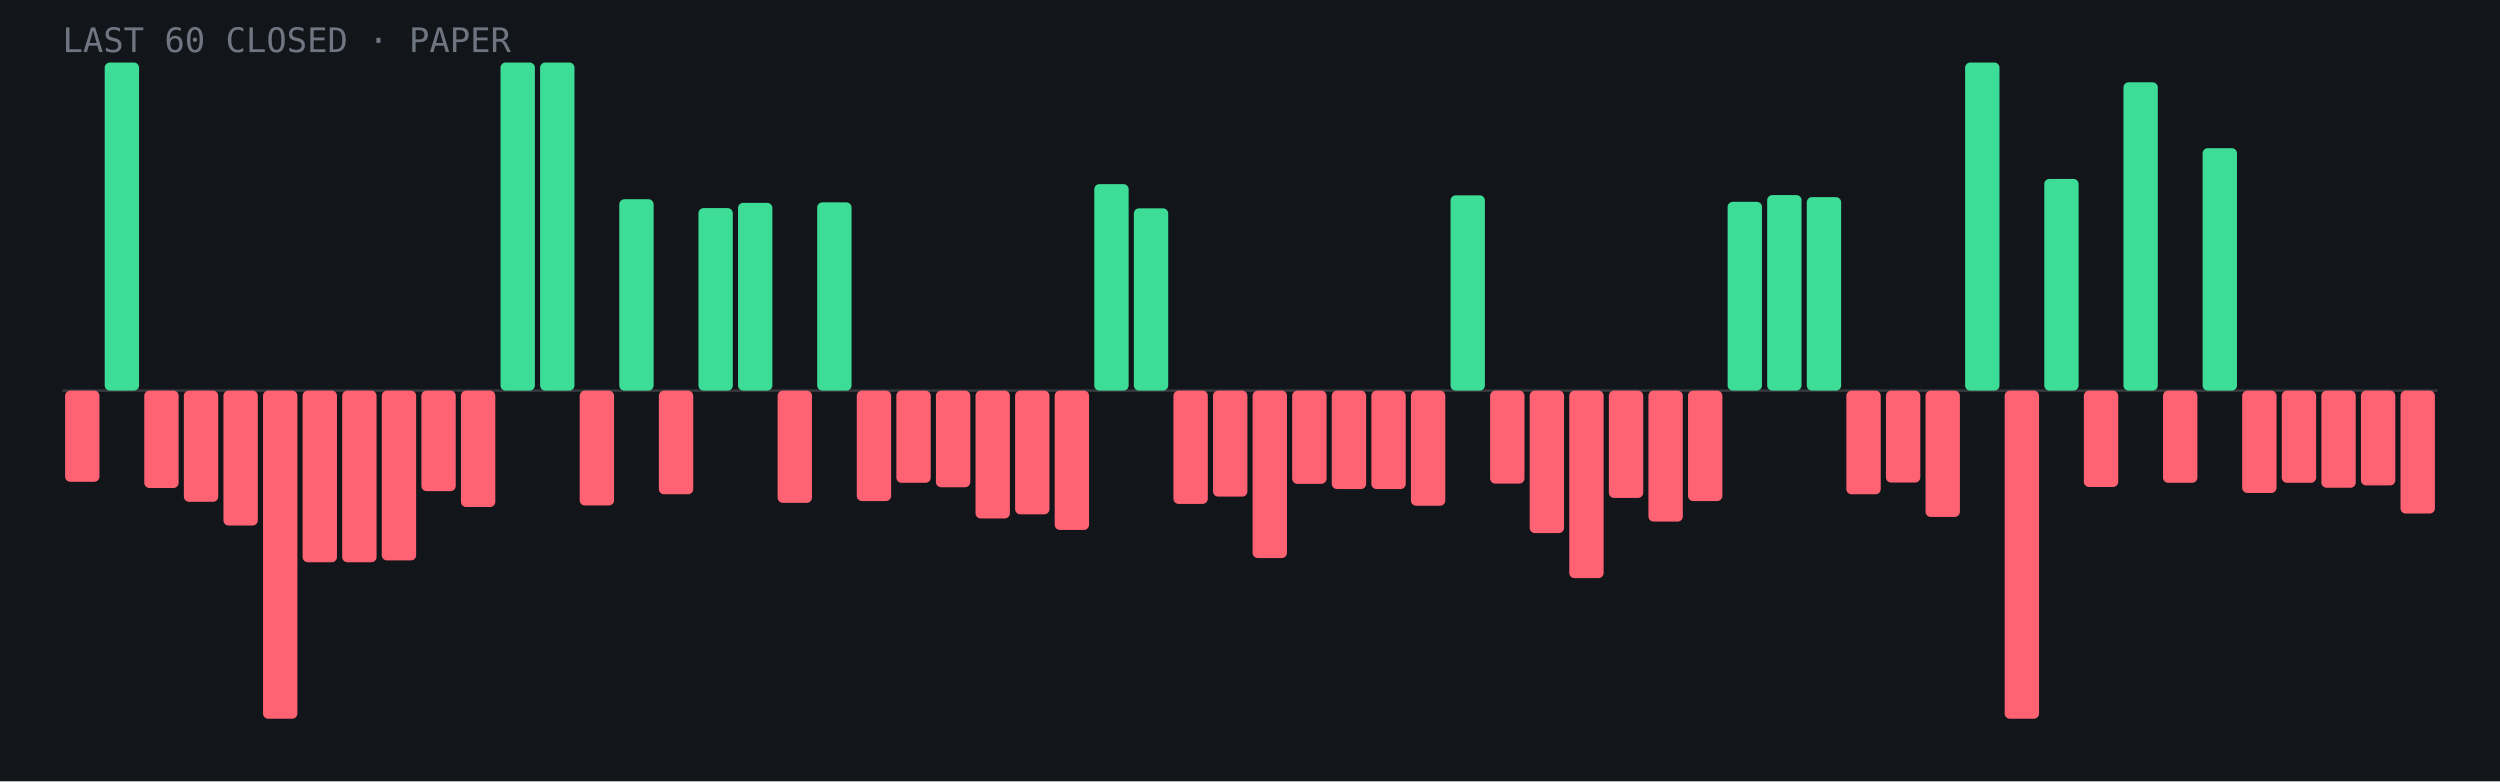
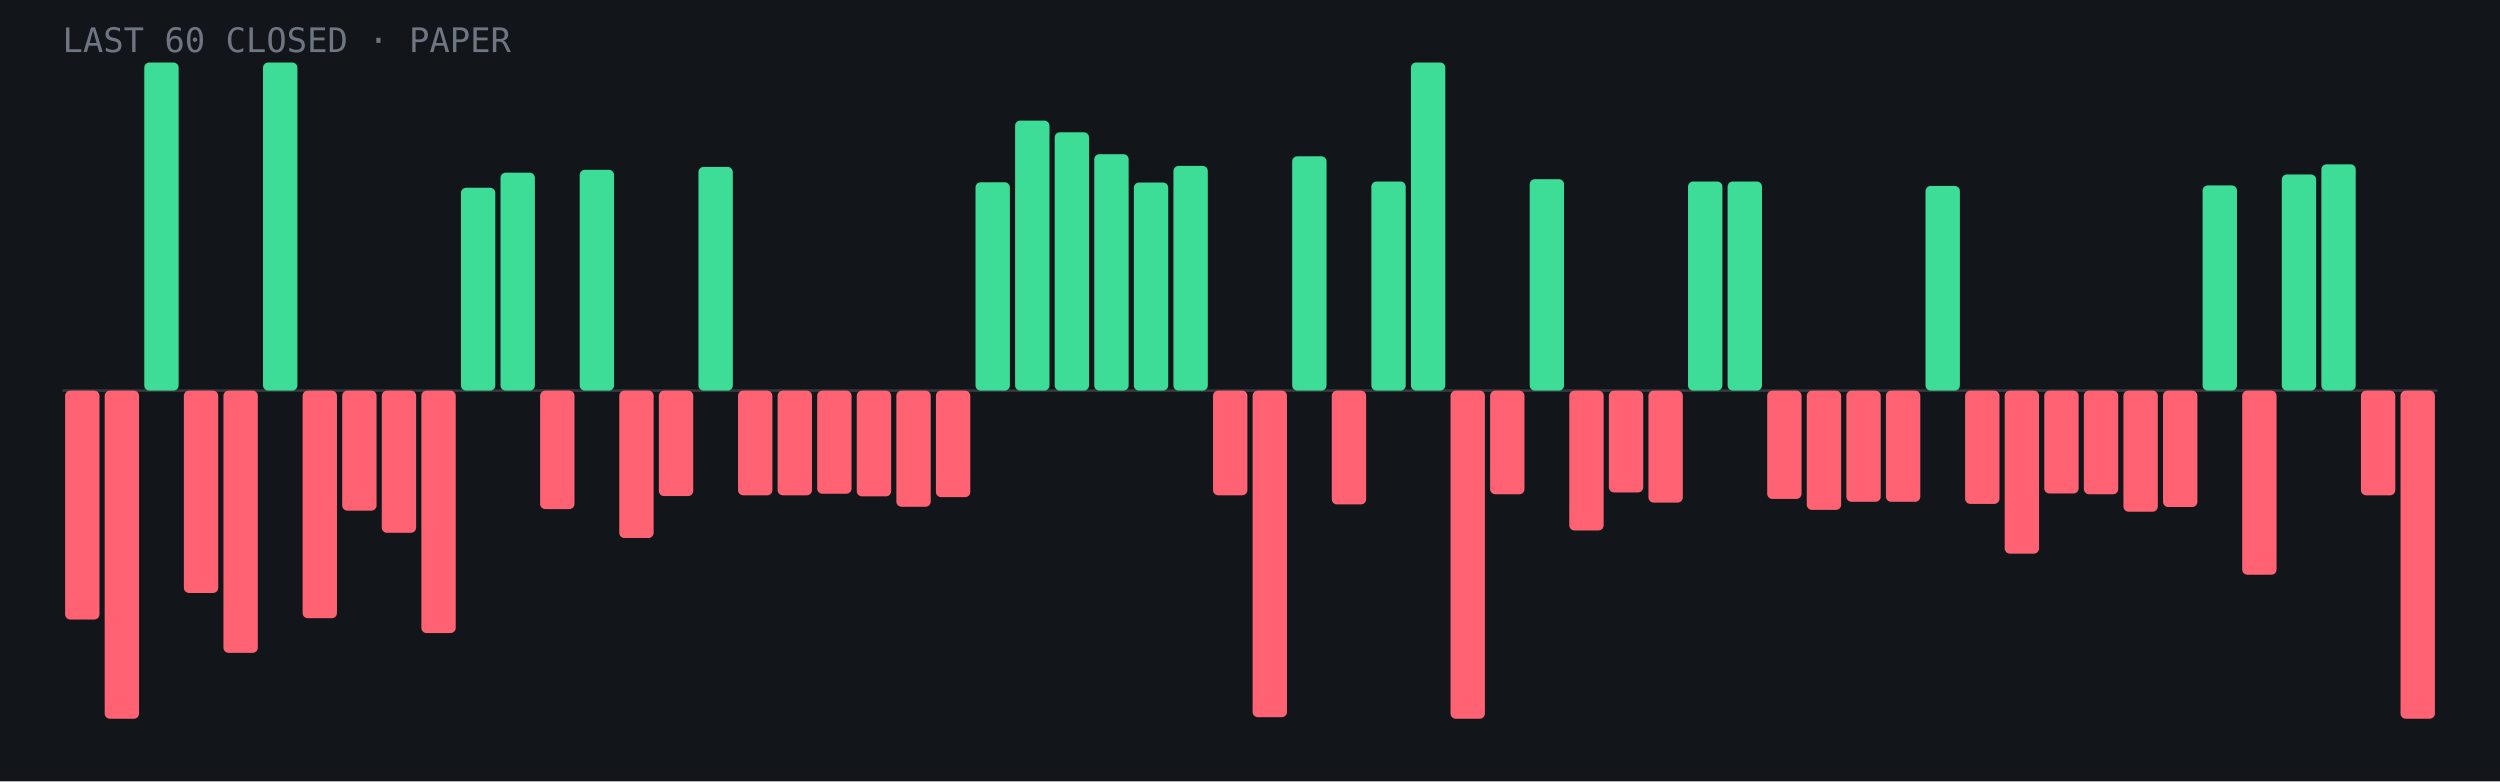
- <svg xmlns="http://www.w3.org/2000/svg" viewBox="0 0 960 300" role="img" aria-label="Last 60 closed paper trades: 17 wins, 43 losses">
+ <svg xmlns="http://www.w3.org/2000/svg" viewBox="0 0 960 300" role="img" aria-label="Last 60 closed paper trades: 22 wins, 38 losses">
  <rect width="960" height="300" fill="#12151a" />
  <line x1="24" y1="150.0" x2="936" y2="150.0" stroke="#fff" stroke-opacity=".15" />
-   <rect x="25.0" y="150.0" width="13.2" height="35.0" rx="2" fill="#ff6272" />
-   <rect x="40.2" y="24.0" width="13.2" height="126.0" rx="2" fill="#3ddc97" />
-   <rect x="55.4" y="150.0" width="13.2" height="37.4" rx="2" fill="#ff6272" />
-   <rect x="70.6" y="150.0" width="13.2" height="42.7" rx="2" fill="#ff6272" />
-   <rect x="85.8" y="150.0" width="13.2" height="51.8" rx="2" fill="#ff6272" />
-   <rect x="101.0" y="150.0" width="13.2" height="126.0" rx="2" fill="#ff6272" />
-   <rect x="116.2" y="150.0" width="13.2" height="65.9" rx="2" fill="#ff6272" />
-   <rect x="131.4" y="150.0" width="13.2" height="65.9" rx="2" fill="#ff6272" />
-   <rect x="146.6" y="150.0" width="13.2" height="65.2" rx="2" fill="#ff6272" />
-   <rect x="161.8" y="150.0" width="13.2" height="38.6" rx="2" fill="#ff6272" />
-   <rect x="177.0" y="150.0" width="13.2" height="44.7" rx="2" fill="#ff6272" />
-   <rect x="192.2" y="24.0" width="13.2" height="126.0" rx="2" fill="#3ddc97" />
-   <rect x="207.4" y="24.0" width="13.2" height="126.0" rx="2" fill="#3ddc97" />
-   <rect x="222.6" y="150.0" width="13.2" height="44.1" rx="2" fill="#ff6272" />
-   <rect x="237.8" y="76.5" width="13.2" height="73.5" rx="2" fill="#3ddc97" />
-   <rect x="253.0" y="150.0" width="13.2" height="39.8" rx="2" fill="#ff6272" />
-   <rect x="268.2" y="79.9" width="13.2" height="70.1" rx="2" fill="#3ddc97" />
-   <rect x="283.4" y="77.9" width="13.2" height="72.1" rx="2" fill="#3ddc97" />
-   <rect x="298.6" y="150.0" width="13.2" height="43.1" rx="2" fill="#ff6272" />
-   <rect x="313.8" y="77.7" width="13.2" height="72.3" rx="2" fill="#3ddc97" />
-   <rect x="329.0" y="150.0" width="13.2" height="42.4" rx="2" fill="#ff6272" />
-   <rect x="344.2" y="150.0" width="13.2" height="35.4" rx="2" fill="#ff6272" />
-   <rect x="359.4" y="150.0" width="13.2" height="37.1" rx="2" fill="#ff6272" />
-   <rect x="374.6" y="150.0" width="13.2" height="49.1" rx="2" fill="#ff6272" />
-   <rect x="389.8" y="150.0" width="13.2" height="47.5" rx="2" fill="#ff6272" />
-   <rect x="405.0" y="150.0" width="13.2" height="53.5" rx="2" fill="#ff6272" />
-   <rect x="420.2" y="70.7" width="13.2" height="79.3" rx="2" fill="#3ddc97" />
-   <rect x="435.4" y="80.0" width="13.2" height="70.0" rx="2" fill="#3ddc97" />
-   <rect x="450.6" y="150.0" width="13.2" height="43.5" rx="2" fill="#ff6272" />
-   <rect x="465.8" y="150.0" width="13.2" height="40.7" rx="2" fill="#ff6272" />
-   <rect x="481.0" y="150.0" width="13.2" height="64.3" rx="2" fill="#ff6272" />
-   <rect x="496.2" y="150.0" width="13.2" height="35.8" rx="2" fill="#ff6272" />
-   <rect x="511.4" y="150.0" width="13.2" height="37.8" rx="2" fill="#ff6272" />
-   <rect x="526.6" y="150.0" width="13.2" height="37.8" rx="2" fill="#ff6272" />
-   <rect x="541.8" y="150.0" width="13.2" height="44.2" rx="2" fill="#ff6272" />
-   <rect x="557.0" y="75.0" width="13.2" height="75.0" rx="2" fill="#3ddc97" />
-   <rect x="572.2" y="150.0" width="13.2" height="35.7" rx="2" fill="#ff6272" />
-   <rect x="587.4" y="150.0" width="13.2" height="54.7" rx="2" fill="#ff6272" />
-   <rect x="602.6" y="150.0" width="13.2" height="72.0" rx="2" fill="#ff6272" />
-   <rect x="617.8" y="150.0" width="13.2" height="41.2" rx="2" fill="#ff6272" />
-   <rect x="633.0" y="150.0" width="13.2" height="50.3" rx="2" fill="#ff6272" />
-   <rect x="648.2" y="150.0" width="13.2" height="42.4" rx="2" fill="#ff6272" />
-   <rect x="663.4" y="77.5" width="13.2" height="72.5" rx="2" fill="#3ddc97" />
-   <rect x="678.6" y="74.9" width="13.2" height="75.1" rx="2" fill="#3ddc97" />
-   <rect x="693.8" y="75.7" width="13.2" height="74.3" rx="2" fill="#3ddc97" />
-   <rect x="709.0" y="150.0" width="13.2" height="39.8" rx="2" fill="#ff6272" />
-   <rect x="724.2" y="150.0" width="13.2" height="35.3" rx="2" fill="#ff6272" />
-   <rect x="739.4" y="150.0" width="13.2" height="48.5" rx="2" fill="#ff6272" />
-   <rect x="754.6" y="24.0" width="13.2" height="126.0" rx="2" fill="#3ddc97" />
-   <rect x="769.8" y="150.0" width="13.2" height="126.0" rx="2" fill="#ff6272" />
-   <rect x="785.0" y="68.7" width="13.2" height="81.3" rx="2" fill="#3ddc97" />
-   <rect x="800.2" y="150.0" width="13.2" height="37.0" rx="2" fill="#ff6272" />
-   <rect x="815.4" y="31.6" width="13.2" height="118.4" rx="2" fill="#3ddc97" />
-   <rect x="830.6" y="150.0" width="13.2" height="35.4" rx="2" fill="#ff6272" />
-   <rect x="845.8" y="56.9" width="13.2" height="93.1" rx="2" fill="#3ddc97" />
-   <rect x="861.0" y="150.0" width="13.2" height="39.3" rx="2" fill="#ff6272" />
-   <rect x="876.2" y="150.0" width="13.2" height="35.4" rx="2" fill="#ff6272" />
-   <rect x="891.4" y="150.0" width="13.2" height="37.3" rx="2" fill="#ff6272" />
-   <rect x="906.6" y="150.0" width="13.2" height="36.4" rx="2" fill="#ff6272" />
-   <rect x="921.8" y="150.0" width="13.2" height="47.2" rx="2" fill="#ff6272" />
+   <rect x="25.0" y="150.0" width="13.2" height="87.9" rx="2" fill="#ff6272" />
+   <rect x="40.2" y="150.0" width="13.2" height="126.0" rx="2" fill="#ff6272" />
+   <rect x="55.4" y="24.0" width="13.2" height="126.0" rx="2" fill="#3ddc97" />
+   <rect x="70.6" y="150.0" width="13.2" height="77.7" rx="2" fill="#ff6272" />
+   <rect x="85.8" y="150.0" width="13.2" height="100.7" rx="2" fill="#ff6272" />
+   <rect x="101.0" y="24.0" width="13.2" height="126.0" rx="2" fill="#3ddc97" />
+   <rect x="116.2" y="150.0" width="13.2" height="87.4" rx="2" fill="#ff6272" />
+   <rect x="131.4" y="150.0" width="13.2" height="46.1" rx="2" fill="#ff6272" />
+   <rect x="146.6" y="150.0" width="13.2" height="54.6" rx="2" fill="#ff6272" />
+   <rect x="161.8" y="150.0" width="13.2" height="93.1" rx="2" fill="#ff6272" />
+   <rect x="177.0" y="72.1" width="13.2" height="77.9" rx="2" fill="#3ddc97" />
+   <rect x="192.2" y="66.3" width="13.2" height="83.7" rx="2" fill="#3ddc97" />
+   <rect x="207.4" y="150.0" width="13.2" height="45.5" rx="2" fill="#ff6272" />
+   <rect x="222.6" y="65.2" width="13.2" height="84.8" rx="2" fill="#3ddc97" />
+   <rect x="237.8" y="150.0" width="13.2" height="56.6" rx="2" fill="#ff6272" />
+   <rect x="253.0" y="150.0" width="13.2" height="40.5" rx="2" fill="#ff6272" />
+   <rect x="268.2" y="64.1" width="13.2" height="85.9" rx="2" fill="#3ddc97" />
+   <rect x="283.4" y="150.0" width="13.2" height="40.2" rx="2" fill="#ff6272" />
+   <rect x="298.6" y="150.0" width="13.2" height="40.2" rx="2" fill="#ff6272" />
+   <rect x="313.8" y="150.0" width="13.2" height="39.6" rx="2" fill="#ff6272" />
+   <rect x="329.0" y="150.0" width="13.2" height="40.6" rx="2" fill="#ff6272" />
+   <rect x="344.2" y="150.0" width="13.2" height="44.6" rx="2" fill="#ff6272" />
+   <rect x="359.4" y="150.0" width="13.2" height="40.9" rx="2" fill="#ff6272" />
+   <rect x="374.6" y="70.0" width="13.2" height="80.0" rx="2" fill="#3ddc97" />
+   <rect x="389.8" y="46.3" width="13.2" height="103.7" rx="2" fill="#3ddc97" />
+   <rect x="405.0" y="50.8" width="13.2" height="99.2" rx="2" fill="#3ddc97" />
+   <rect x="420.2" y="59.2" width="13.2" height="90.8" rx="2" fill="#3ddc97" />
+   <rect x="435.4" y="70.1" width="13.2" height="79.9" rx="2" fill="#3ddc97" />
+   <rect x="450.6" y="63.7" width="13.2" height="86.3" rx="2" fill="#3ddc97" />
+   <rect x="465.8" y="150.0" width="13.2" height="40.2" rx="2" fill="#ff6272" />
+   <rect x="481.0" y="150.0" width="13.2" height="125.4" rx="2" fill="#ff6272" />
+   <rect x="496.2" y="60.0" width="13.2" height="90.0" rx="2" fill="#3ddc97" />
+   <rect x="511.4" y="150.0" width="13.2" height="43.7" rx="2" fill="#ff6272" />
+   <rect x="526.6" y="69.7" width="13.2" height="80.3" rx="2" fill="#3ddc97" />
+   <rect x="541.8" y="24.0" width="13.2" height="126.0" rx="2" fill="#3ddc97" />
+   <rect x="557.0" y="150.0" width="13.2" height="126.0" rx="2" fill="#ff6272" />
+   <rect x="572.2" y="150.0" width="13.2" height="39.8" rx="2" fill="#ff6272" />
+   <rect x="587.4" y="68.8" width="13.2" height="81.2" rx="2" fill="#3ddc97" />
+   <rect x="602.6" y="150.0" width="13.2" height="53.7" rx="2" fill="#ff6272" />
+   <rect x="617.8" y="150.0" width="13.2" height="39.1" rx="2" fill="#ff6272" />
+   <rect x="633.0" y="150.0" width="13.2" height="43.0" rx="2" fill="#ff6272" />
+   <rect x="648.2" y="69.7" width="13.2" height="80.3" rx="2" fill="#3ddc97" />
+   <rect x="663.4" y="69.7" width="13.2" height="80.3" rx="2" fill="#3ddc97" />
+   <rect x="678.6" y="150.0" width="13.2" height="41.6" rx="2" fill="#ff6272" />
+   <rect x="693.8" y="150.0" width="13.2" height="45.8" rx="2" fill="#ff6272" />
+   <rect x="709.0" y="150.0" width="13.2" height="42.7" rx="2" fill="#ff6272" />
+   <rect x="724.2" y="150.0" width="13.2" height="42.7" rx="2" fill="#ff6272" />
+   <rect x="739.4" y="71.4" width="13.2" height="78.6" rx="2" fill="#3ddc97" />
+   <rect x="754.6" y="150.0" width="13.2" height="43.5" rx="2" fill="#ff6272" />
+   <rect x="769.8" y="150.0" width="13.2" height="62.6" rx="2" fill="#ff6272" />
+   <rect x="785.0" y="150.0" width="13.2" height="39.5" rx="2" fill="#ff6272" />
+   <rect x="800.2" y="150.0" width="13.2" height="39.8" rx="2" fill="#ff6272" />
+   <rect x="815.4" y="150.0" width="13.2" height="46.5" rx="2" fill="#ff6272" />
+   <rect x="830.6" y="150.0" width="13.2" height="44.7" rx="2" fill="#ff6272" />
+   <rect x="845.8" y="71.2" width="13.2" height="78.8" rx="2" fill="#3ddc97" />
+   <rect x="861.0" y="150.0" width="13.2" height="70.7" rx="2" fill="#ff6272" />
+   <rect x="876.2" y="67.0" width="13.2" height="83.0" rx="2" fill="#3ddc97" />
+   <rect x="891.4" y="63.1" width="13.2" height="86.9" rx="2" fill="#3ddc97" />
+   <rect x="906.6" y="150.0" width="13.2" height="40.2" rx="2" fill="#ff6272" />
+   <rect x="921.8" y="150.0" width="13.2" height="126.0" rx="2" fill="#ff6272" />
  <text x="24" y="20" font-family="JetBrains Mono,monospace" font-size="13" fill="#6f7682">LAST 60 CLOSED · PAPER</text>
</svg>
